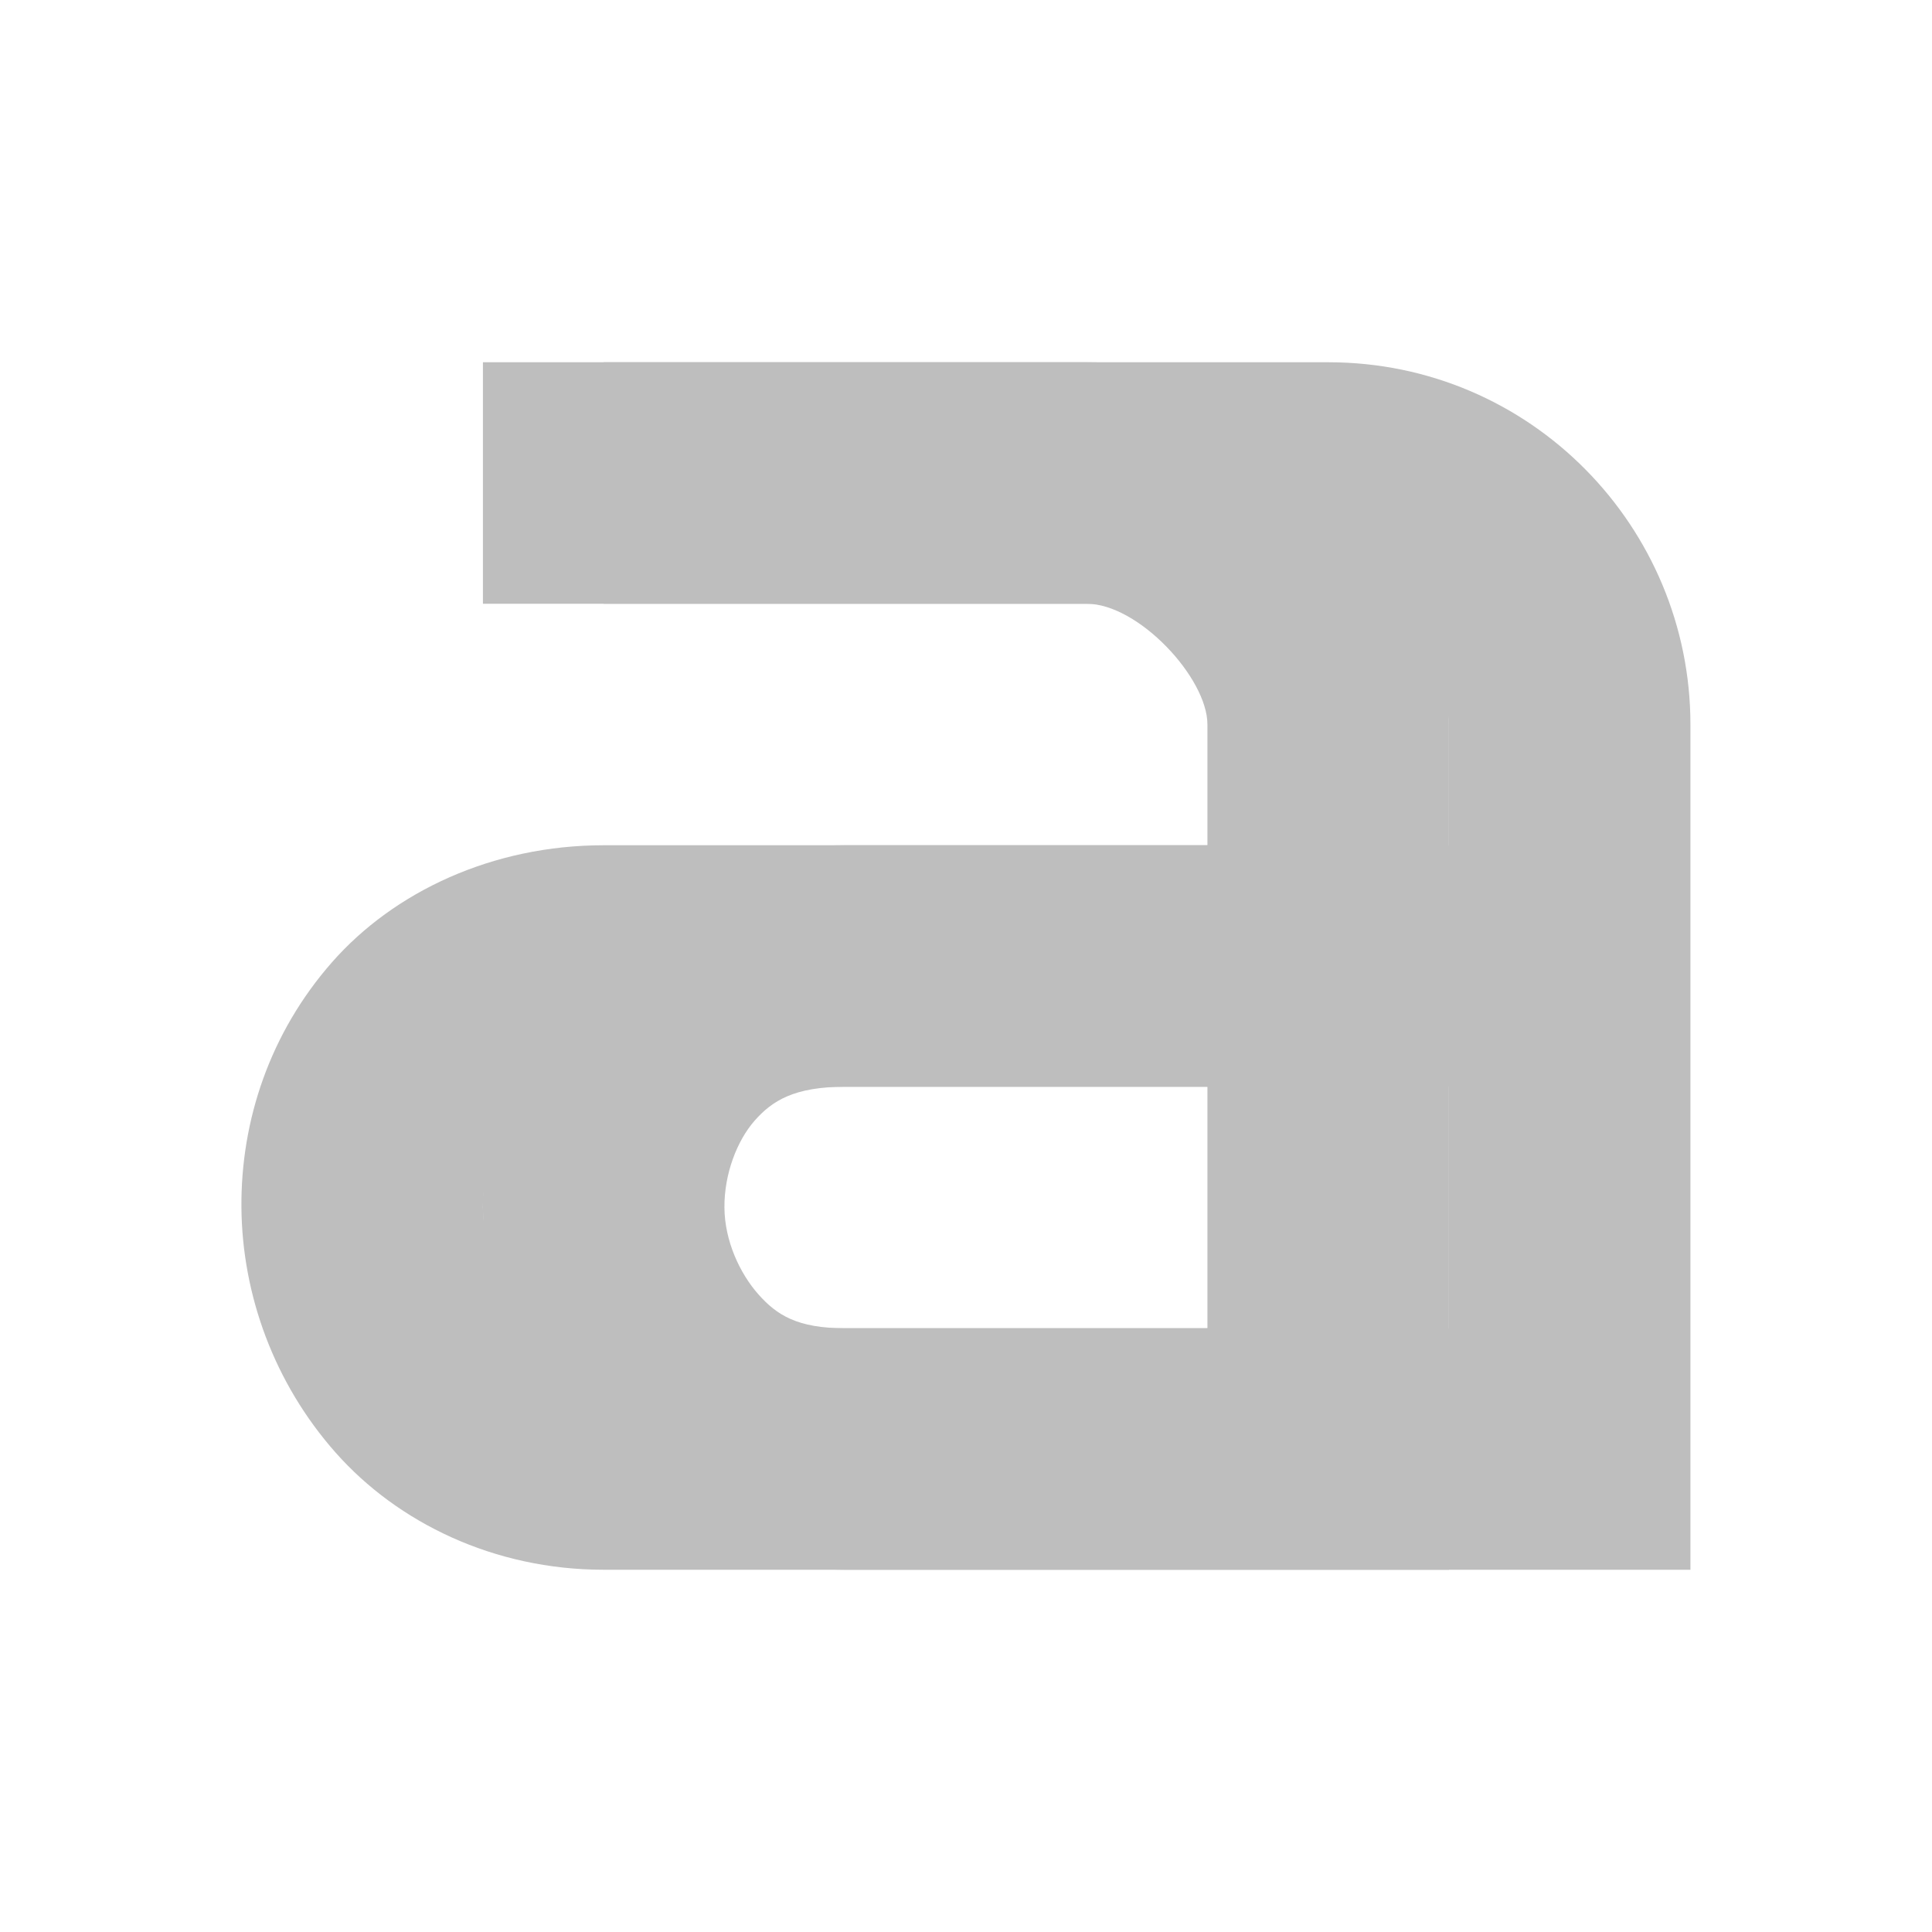
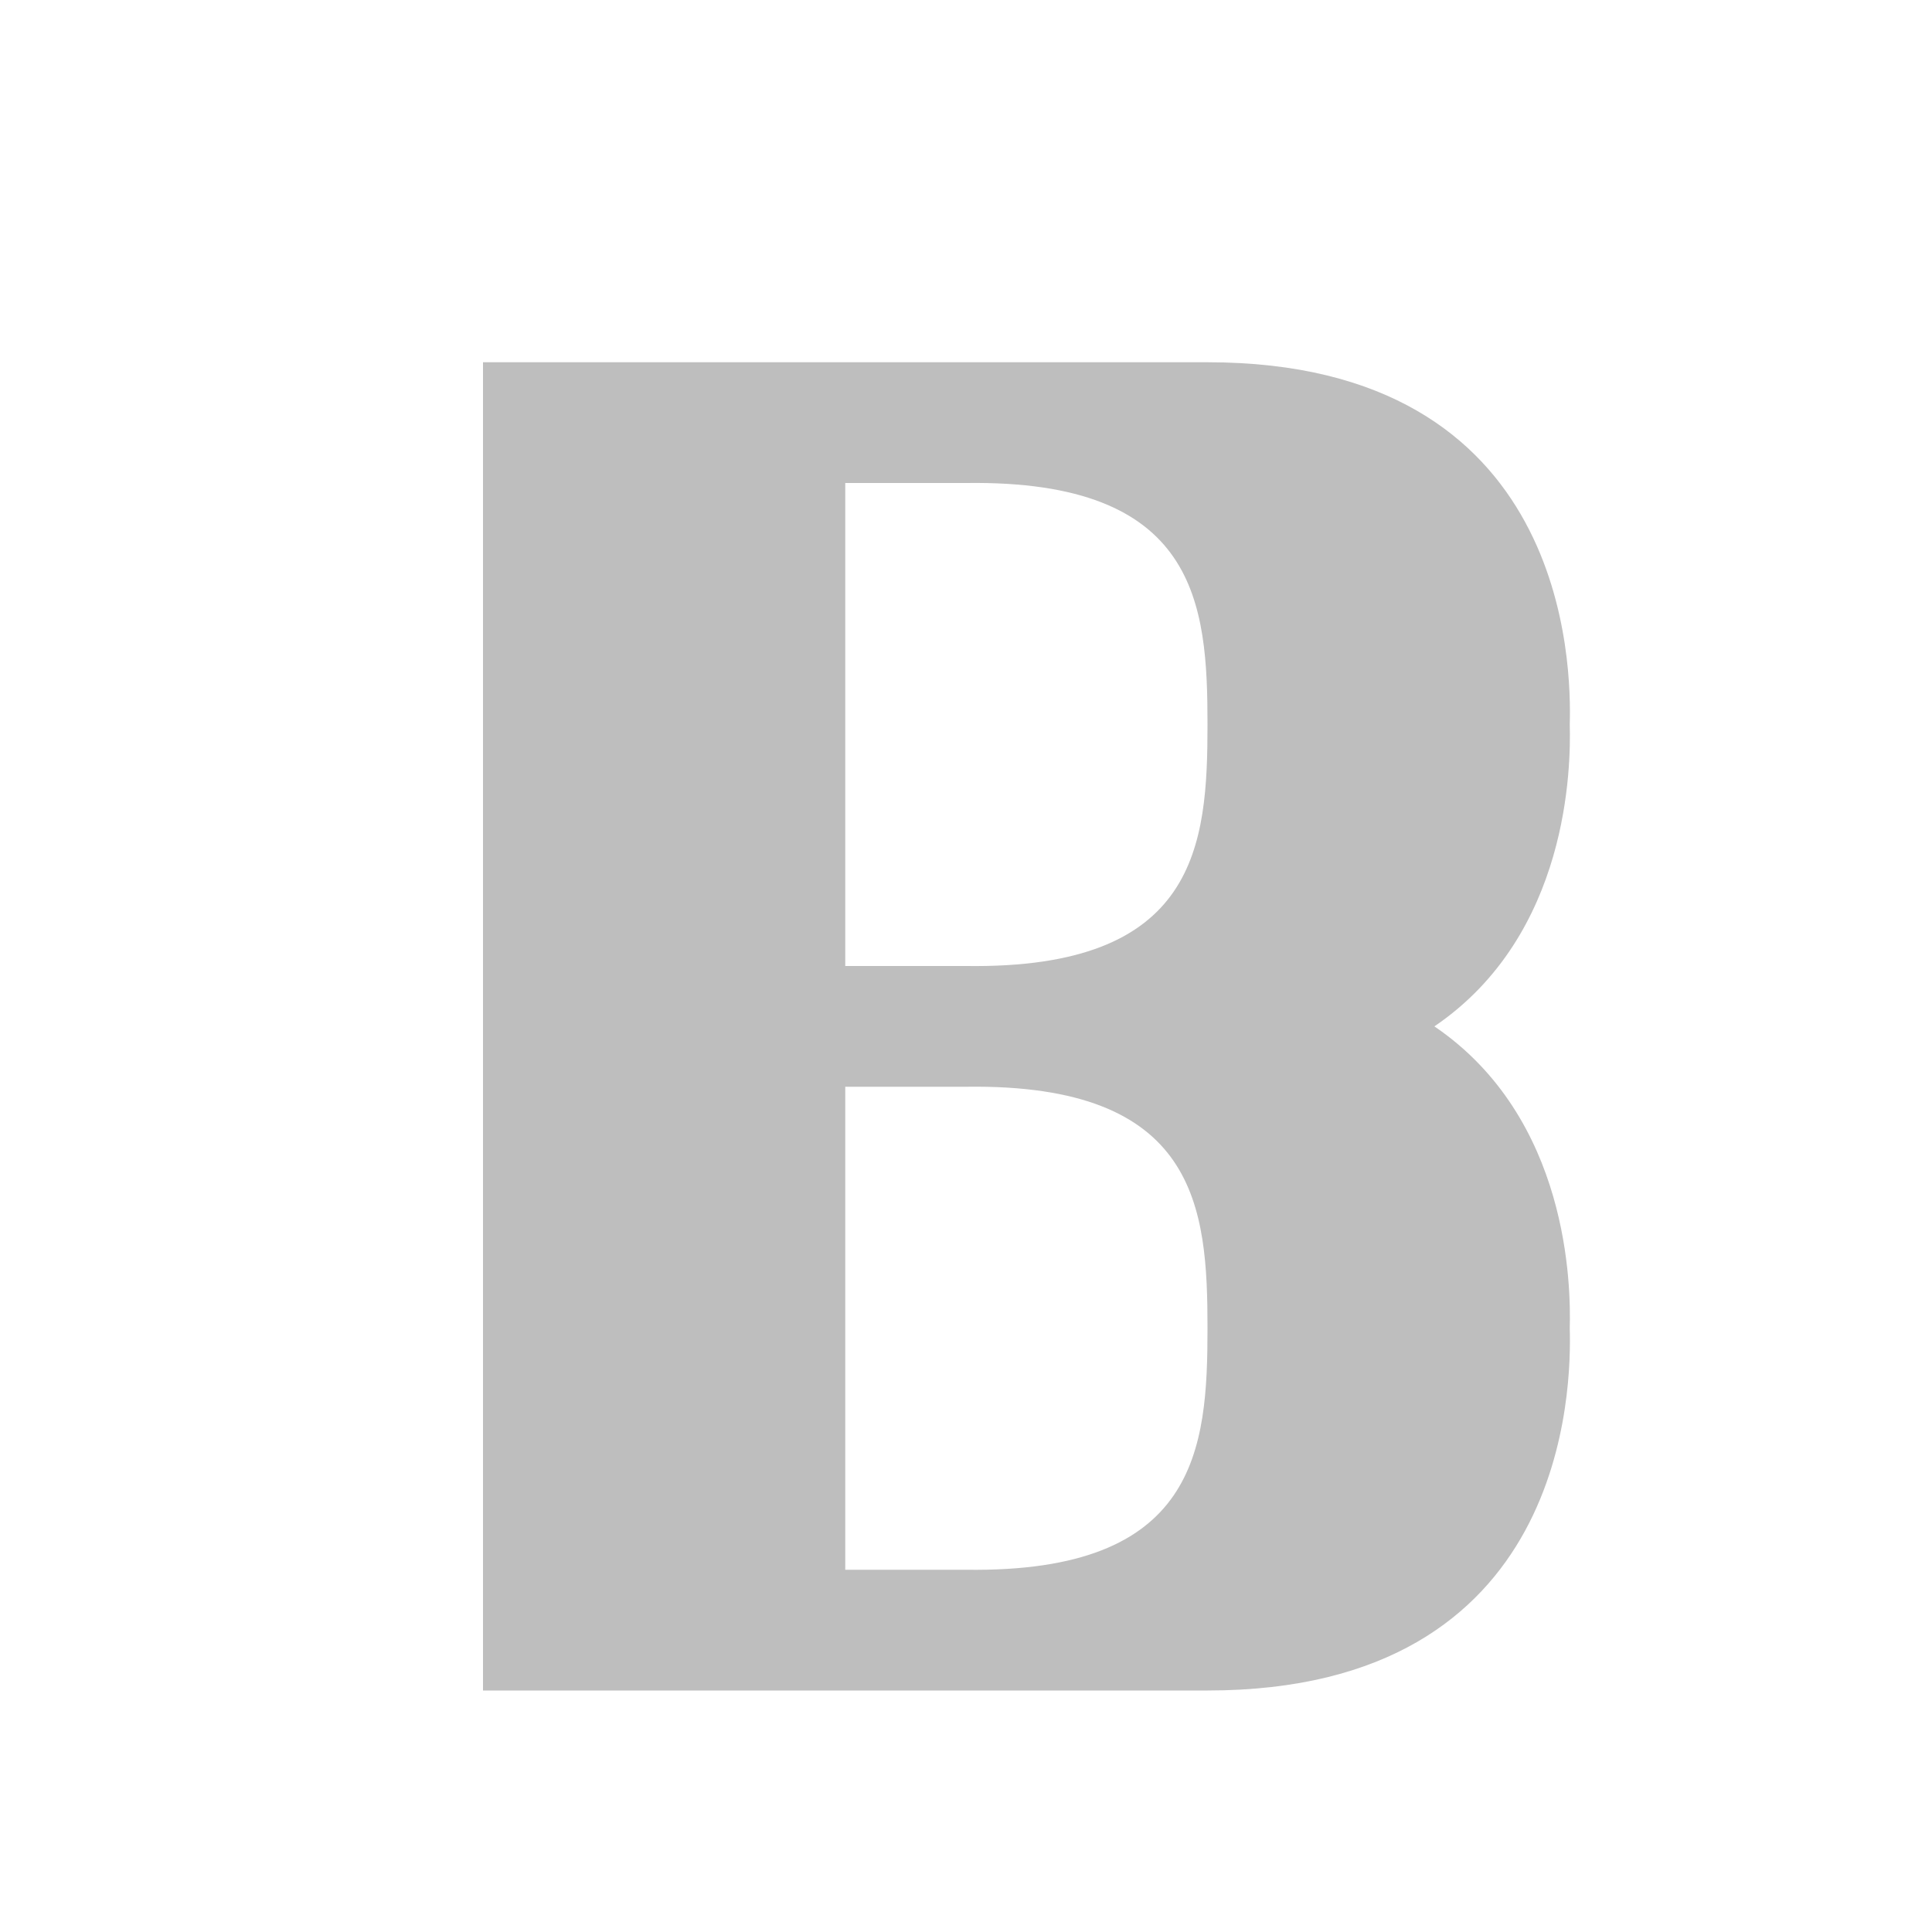
<svg xmlns="http://www.w3.org/2000/svg" height="16" id="svg7384" version="1.1" width="16">
-   <defs id="defs7386">
-     <filter color-interpolation-filters="sRGB" id="filter7554">
-       <feBlend id="feBlend7556" in2="BackgroundImage" mode="darken" />
-     </filter>
-     <filter color-interpolation-filters="sRGB" id="filter7554-7">
-       <feBlend id="feBlend7556-6" in2="BackgroundImage" mode="darken" />
-     </filter>
-   </defs>
-   <g id="layer9" label="status" style="display:inline" transform="translate(-393.0006,-48)" />
-   <g id="layer10" style="display:inline" transform="translate(-393.0006,-48)" />
-   <g id="layer13" style="display:inline" transform="translate(-393.0006,-48)" />
-   <g id="layer14" transform="translate(-393.0006,-48)" />
-   <g id="layer15" style="display:inline" transform="translate(-393.0006,-48)" />
-   <g id="g71291" style="display:inline" transform="translate(-393.0006,-48)" />
-   <g id="layer12" style="display:inline" transform="translate(-393.0006,-48)">
-     <path d="m 398,51 0,2 6,0 c 0.428,0 1,0.614 1,1 l 0,1 -5,0 c -0.919,0 -1.736,0.384 -2.25,0.969 -0.514,0.585 -0.756,1.311 -0.75,2.031 0.006,0.721 0.269,1.453 0.781,2.031 C 398.294,60.61 399.092,61 400,61 l 6,0 1,0 0,-1 0,-6 c 0,-1.634 -1.32,-3 -3,-3 l -6,0 z m 2,6 5,0 0,2 -5,0 c -0.398,0 -0.567,-0.11 -0.719,-0.281 C 399.129,58.547 399.002,58.279 399,58 c -0.002,-0.279 0.105,-0.554 0.25,-0.719 C 399.395,57.116 399.578,57 400,57 z" id="path11643-3-1" style="font-size:medium;font-style:normal;font-variant:normal;font-weight:normal;font-stretch:normal;text-indent:0;text-align:start;text-decoration:none;line-height:normal;letter-spacing:normal;word-spacing:normal;text-transform:none;direction:ltr;block-progression:tb;writing-mode:lr-tb;text-anchor:start;baseline-shift:baseline;color:#000000;fill:#bebebe;fill-opacity:1;stroke:none;stroke-width:2;marker:none;visibility:visible;display:inline;overflow:visible;enable-background:accumulate;font-family:Sans;-inkscape-font-specification:Sans" />
-     <path d="m 397,51 0,2 5,0 c 0.428,0 1,0.614 1,1 l 0,1 -5,0 c -0.919,0 -1.736,0.384 -2.25,0.969 -0.514,0.585 -0.756,1.311 -0.75,2.031 0.006,0.721 0.269,1.453 0.781,2.031 C 396.294,60.61 397.092,61 398,61 l 6,0 1,0 0,-1 0,-6 c 0,-1.634 -1.32,-3 -3,-3 l -5,0 z m 1,6 5,0 0,2 -5,0 c -0.398,0 -0.567,-0.11 -0.719,-0.281 C 397.129,58.547 397.002,58.279 397,58 c -0.002,-0.279 0.105,-0.554 0.25,-0.719 C 397.395,57.116 397.578,57 398,57 z" id="path11643-3-1-2" style="font-size:medium;font-style:normal;font-variant:normal;font-weight:normal;font-stretch:normal;text-indent:0;text-align:start;text-decoration:none;line-height:normal;letter-spacing:normal;word-spacing:normal;text-transform:none;direction:ltr;block-progression:tb;writing-mode:lr-tb;text-anchor:start;baseline-shift:baseline;color:#000000;fill:#bebebe;fill-opacity:1;stroke:none;stroke-width:2;marker:none;visibility:visible;display:inline;overflow:visible;enable-background:accumulate;font-family:Sans;-inkscape-font-specification:Sans" />
-   </g>
+   <defs id="defs7386" />
+   <g id="layer9" label="status" style="display:inline" transform="translate(-393.0002,-68)" />
+   <g id="layer10" style="display:inline" transform="translate(-393.0002,-68)" />
+   <g id="layer13" style="display:inline" transform="translate(-393.0002,-68)" />
+   <g id="layer14" transform="translate(-393.0002,-68)" />
+   <g id="layer15" style="display:inline" transform="translate(-393.0002,-68)" />
+   <g id="g71291" style="display:inline" transform="translate(-393.0002,-68)" />
+   <path style="opacity:1;fill:#bebebe;fill-opacity:1;stroke:none;stroke-width:0.2;stroke-miterlimit:4;stroke-dasharray:none;stroke-opacity:1" d="m 4,3 0,11 3,0 1,0 2,0 c 3.001,0 3.013,-2.529 3,-3 C 13.009,10.661 12.999,9.261 11.879,8.5 12.999,7.739 13.009,6.339 13,6 13.013,5.529 13.001,3 10,3 L 8,3 7,3 4,3 Z M 7,4 8,4 C 9.918,3.973 10,5 10,6 10,7 9.918,8.027 8,8 L 7,8 7,4 Z m 0,5 1,0 c 1.918,-0.027 2,1 2,2 0,1 -0.082,2.027 -2,2 L 7,13 7,9 Z" id="rect4346" />
</svg>
